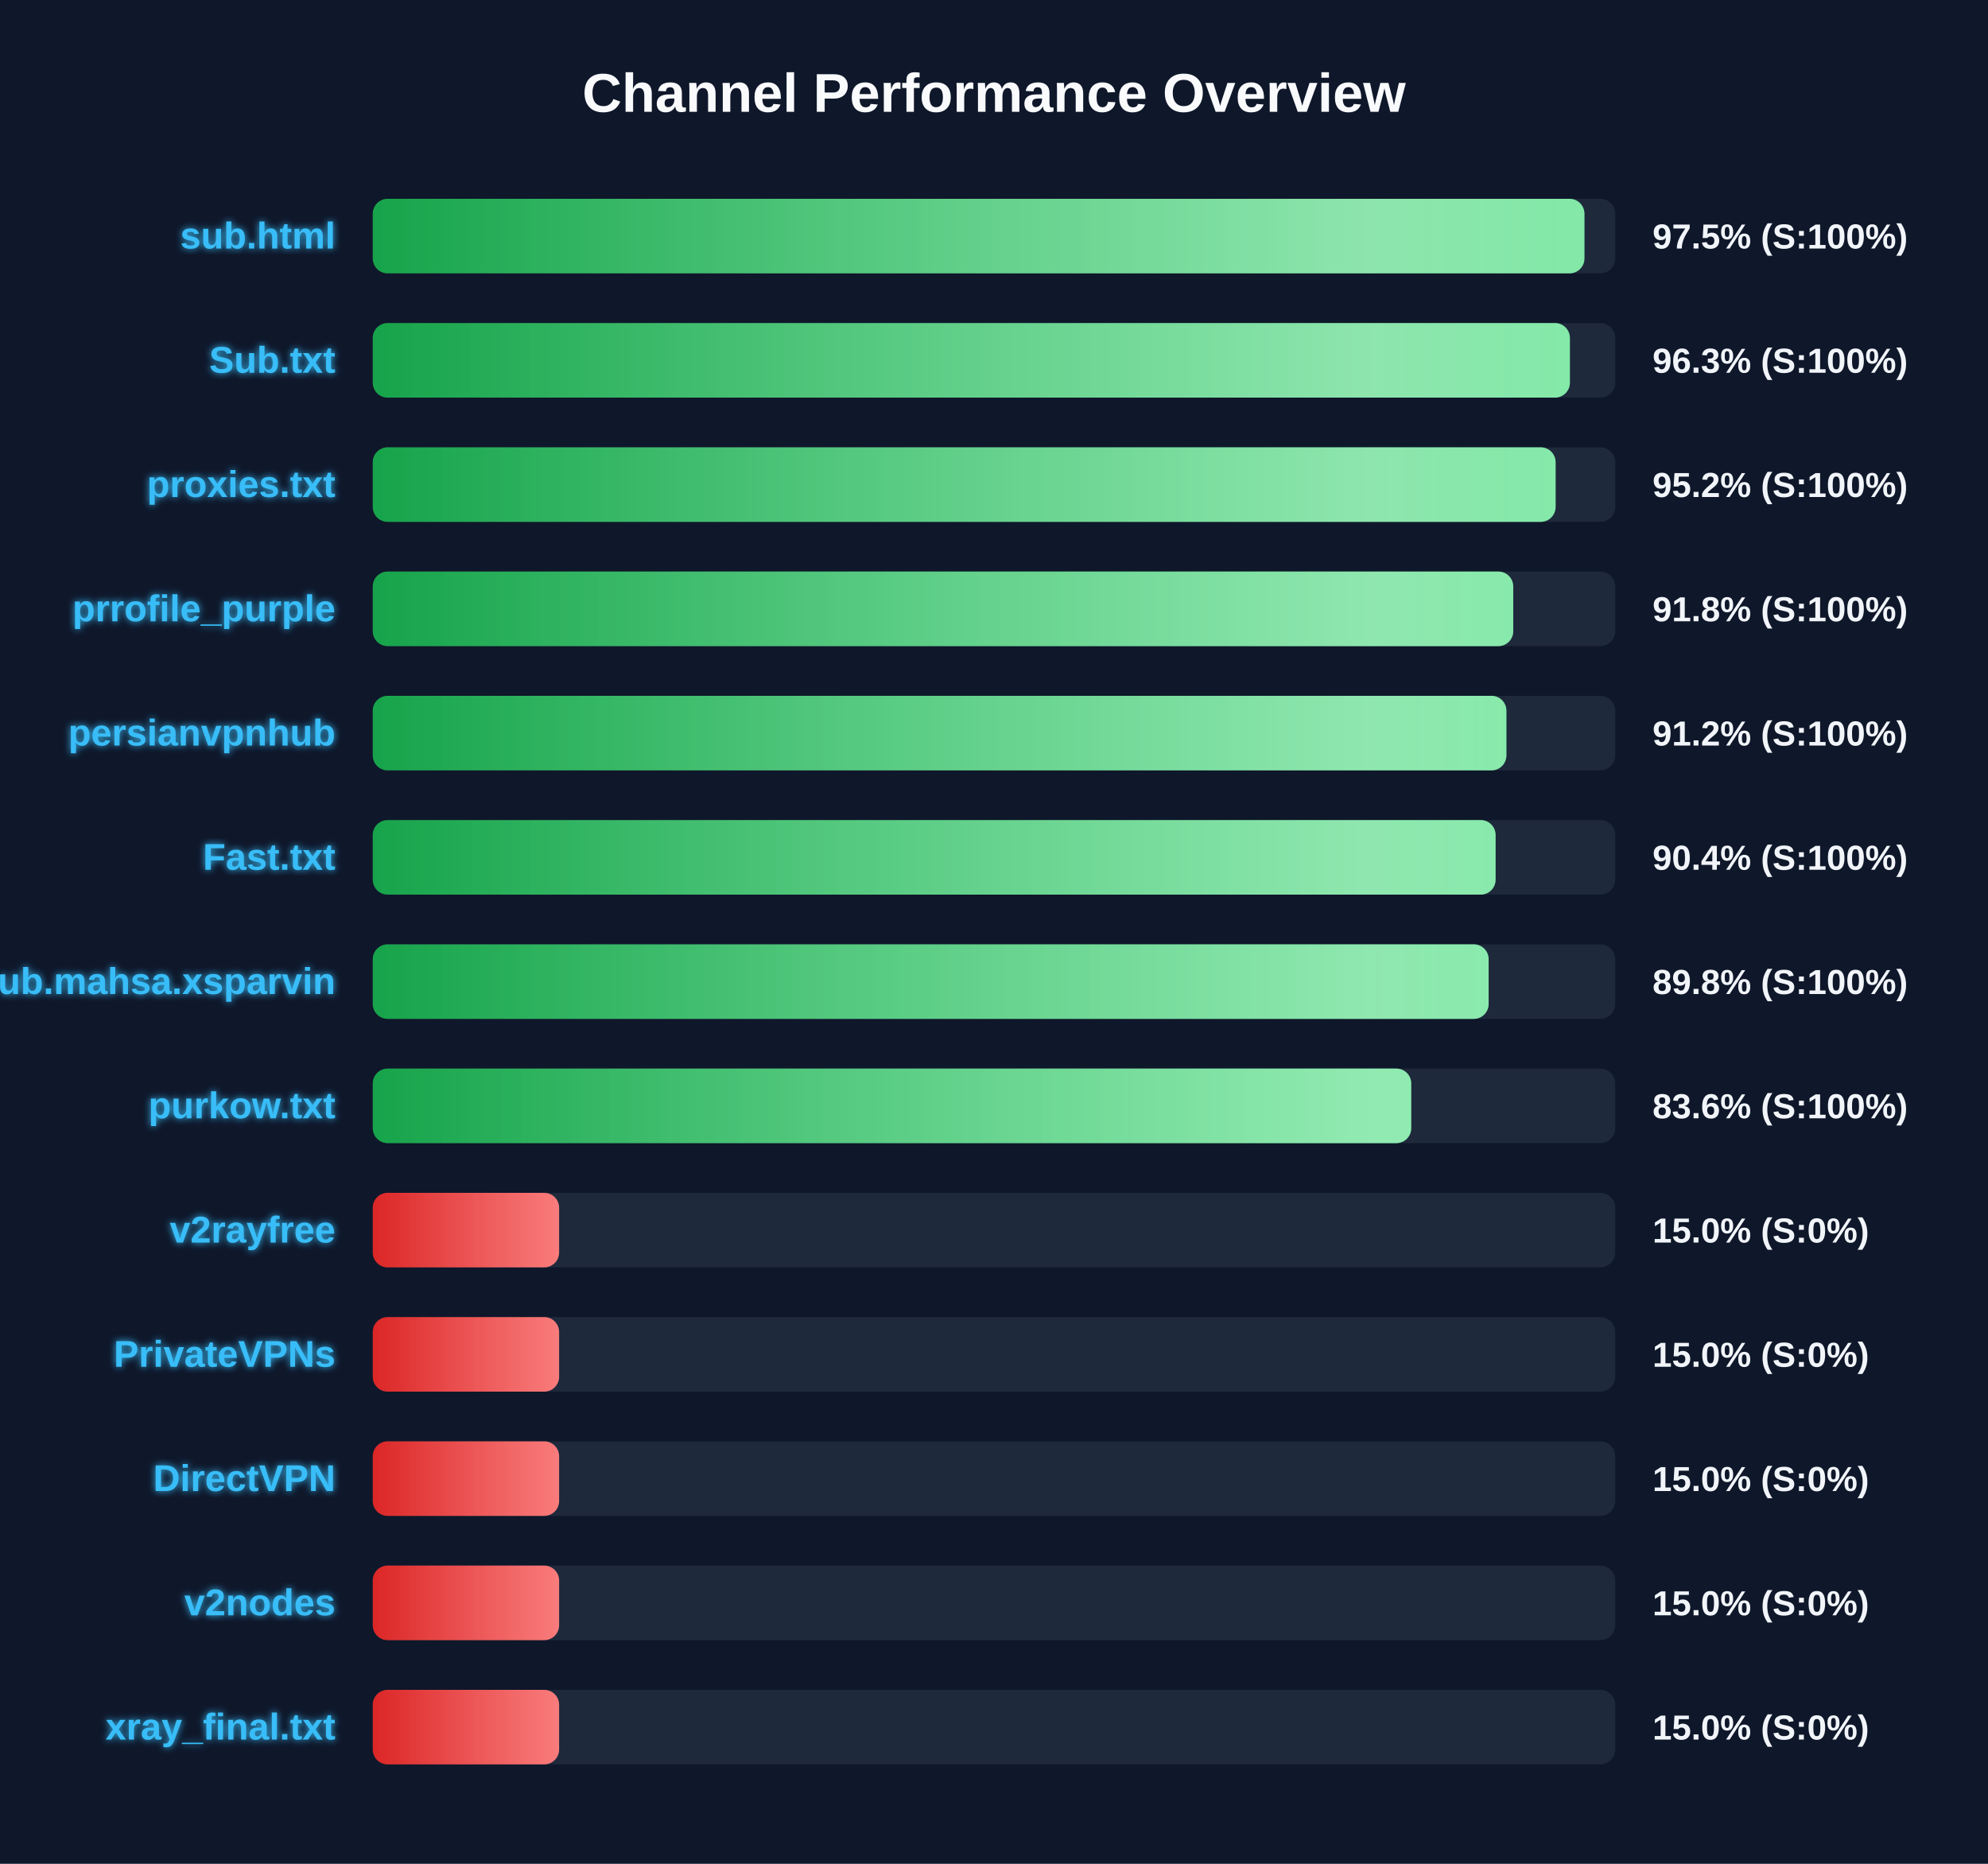
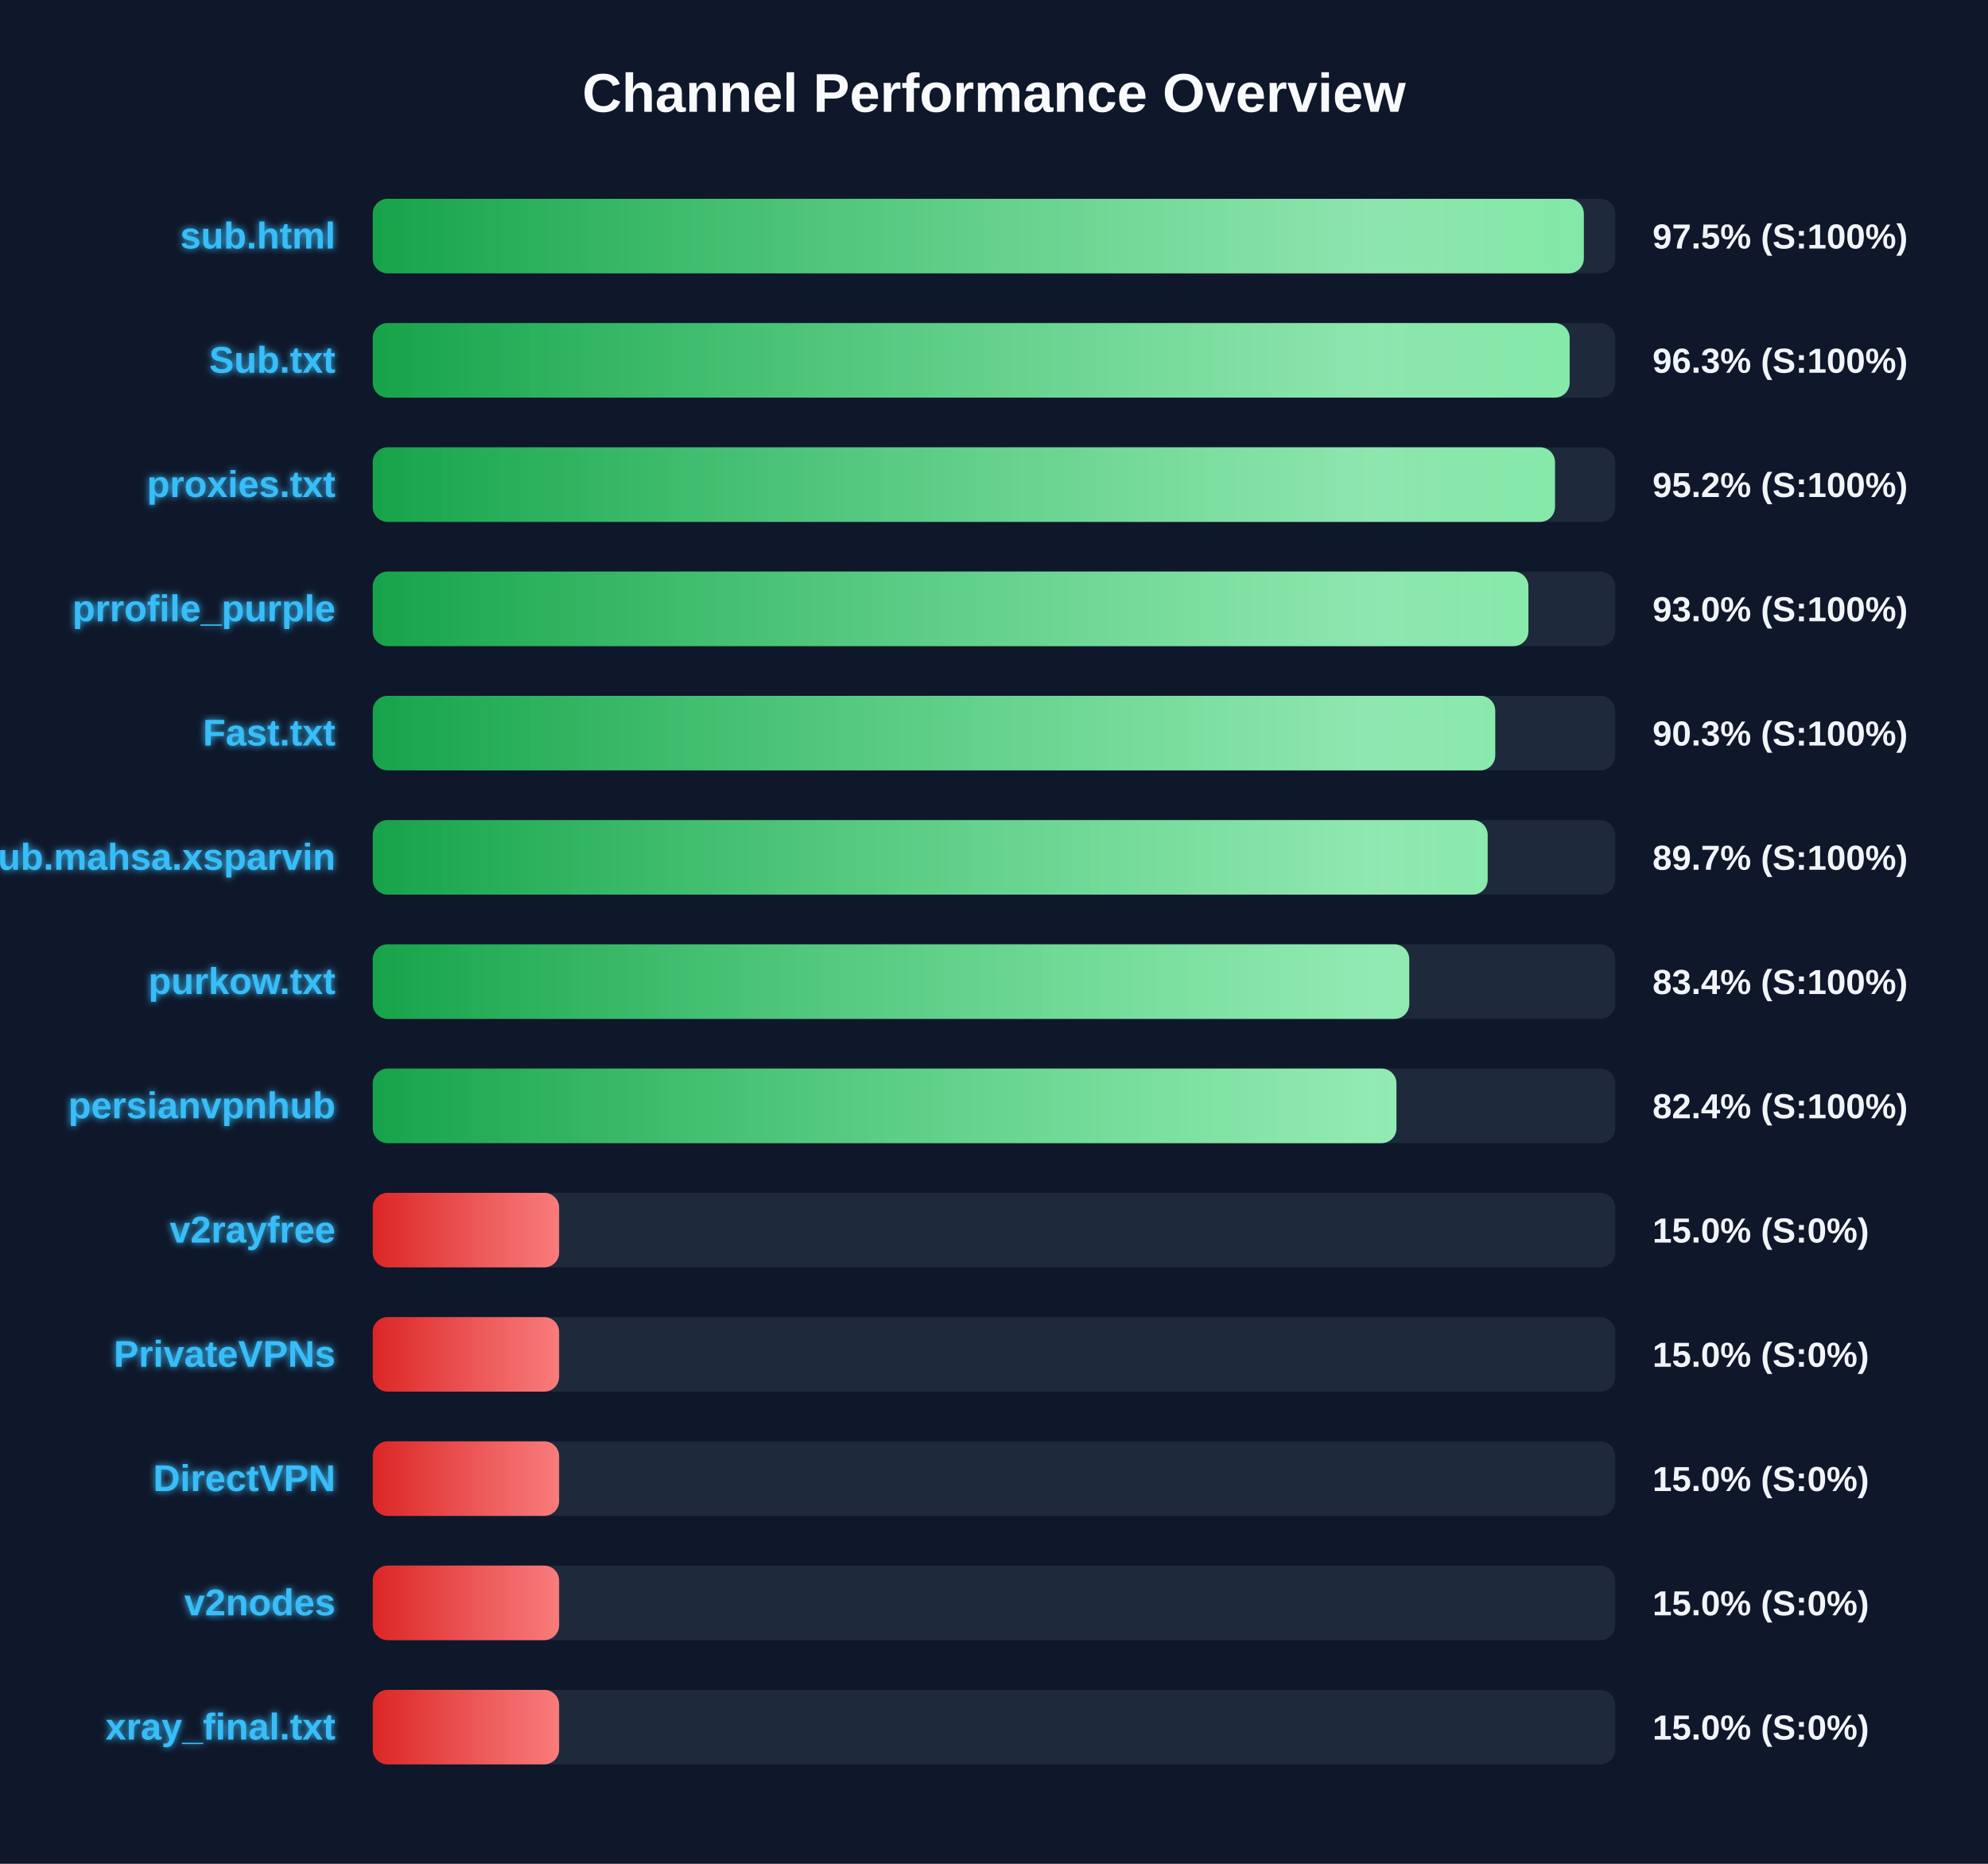
<svg xmlns="http://www.w3.org/2000/svg" width="800" height="750" version="1.1">
  <defs>
    <linearGradient id="grad-green" x1="0%" y1="0%" x2="100%" y2="0%">
      <stop offset="0%" stop-color="#16a34a" />
      <stop offset="100%" stop-color="#4ade80" />
    </linearGradient>
    <linearGradient id="grad-yellow" x1="0%" y1="0%" x2="100%" y2="0%">
      <stop offset="0%" stop-color="#ca8a04" />
      <stop offset="100%" stop-color="#fde047" />
    </linearGradient>
    <linearGradient id="grad-red" x1="0%" y1="0%" x2="100%" y2="0%">
      <stop offset="0%" stop-color="#dc2626" />
      <stop offset="100%" stop-color="#f87171" />
    </linearGradient>
    <linearGradient id="shimmer" x1="0%" y1="0%" x2="100%" y2="0%">
      <stop offset="0%" stop-color="rgba(255,255,255,0)" />
      <stop offset="50%" stop-color="rgba(255,255,255,0.4)" />
      <stop offset="100%" stop-color="rgba(255,255,255,0)" />
    </linearGradient>
    <filter id="glow" x="-20%" y="-20%" width="140%" height="140%">
      <feGaussianBlur stdDeviation="1.5" result="blur" />
      <feComposite in="SourceGraphic" in2="blur" operator="over" />
    </filter>
  </defs>
  <style>
        .bg-rect { fill: #0f172a; }
        .title { font: bold 22px 'Segoe UI', Arial, sans-serif; fill: #f8fafc; }
        .row { font: bold 15px 'Segoe UI', Arial, sans-serif; fill: #38bdf8; filter: url(#glow); }
        .score { font: bold 14px 'Segoe UI', Arial, sans-serif; fill: #f1f5f9; }
        @keyframes shimmer-anim {
            0% { transform: translateX(-100%); }
            100% { transform: translateX(200%); }
        }
        .shimmer-rect {
            animation: shimmer-anim 2.5s infinite linear;
        }
    </style>
  <rect width="100%" height="100%" class="bg-rect" />
  <text x="400" y="45" text-anchor="middle" class="title">Channel Performance Overview</text>
  <rect x="150" y="80" width="500" height="30" fill="#1e293b" rx="6" />
  <clipPath id="clip-0">
-     <rect x="150" y="80" width="487.6" height="30" rx="6" />
+     <rect x="150" y="80" width="487.35" height="30" rx="6" />
  </clipPath>
-   <rect x="150" y="80" width="487.6" height="30" fill="url(#grad-green)" rx="6" />
+   <rect x="150" y="80" width="487.35" height="30" fill="url(#grad-green)" rx="6" />
  <g clip-path="url(#clip-0)">
    <rect x="150" y="80" width="100%" height="30" fill="url(#shimmer)" class="shimmer-rect" />
  </g>
  <text x="135" y="100" text-anchor="end" class="row">sub.html</text>
  <text x="665" y="100" text-anchor="start" class="score">97.5% (S:100%)</text>
  <rect x="150" y="130" width="500" height="30" fill="#1e293b" rx="6" />
  <clipPath id="clip-1">
-     <rect x="150" y="130" width="481.75" height="30" rx="6" />
+     <rect x="150" y="130" width="481.65" height="30" rx="6" />
  </clipPath>
-   <rect x="150" y="130" width="481.75" height="30" fill="url(#grad-green)" rx="6" />
+   <rect x="150" y="130" width="481.65" height="30" fill="url(#grad-green)" rx="6" />
  <g clip-path="url(#clip-1)">
    <rect x="150" y="130" width="100%" height="30" fill="url(#shimmer)" class="shimmer-rect" />
  </g>
  <text x="135" y="150" text-anchor="end" class="row">Sub.txt</text>
  <text x="665" y="150" text-anchor="start" class="score">96.3% (S:100%)</text>
  <rect x="150" y="180" width="500" height="30" fill="#1e293b" rx="6" />
  <clipPath id="clip-2">
-     <rect x="150" y="180" width="476.0" height="30" rx="6" />
+     <rect x="150" y="180" width="475.75" height="30" rx="6" />
  </clipPath>
-   <rect x="150" y="180" width="476.0" height="30" fill="url(#grad-green)" rx="6" />
+   <rect x="150" y="180" width="475.75" height="30" fill="url(#grad-green)" rx="6" />
  <g clip-path="url(#clip-2)">
    <rect x="150" y="180" width="100%" height="30" fill="url(#shimmer)" class="shimmer-rect" />
  </g>
  <text x="135" y="200" text-anchor="end" class="row">proxies.txt</text>
  <text x="665" y="200" text-anchor="start" class="score">95.2% (S:100%)</text>
  <rect x="150" y="230" width="500" height="30" fill="#1e293b" rx="6" />
  <clipPath id="clip-3">
-     <rect x="150" y="230" width="458.95" height="30" rx="6" />
+     <rect x="150" y="230" width="465.05" height="30" rx="6" />
  </clipPath>
-   <rect x="150" y="230" width="458.95" height="30" fill="url(#grad-green)" rx="6" />
+   <rect x="150" y="230" width="465.05" height="30" fill="url(#grad-green)" rx="6" />
  <g clip-path="url(#clip-3)">
    <rect x="150" y="230" width="100%" height="30" fill="url(#shimmer)" class="shimmer-rect" />
  </g>
  <text x="135" y="250" text-anchor="end" class="row">prrofile_purple</text>
-   <text x="665" y="250" text-anchor="start" class="score">91.8% (S:100%)</text>
+   <text x="665" y="250" text-anchor="start" class="score">93.0% (S:100%)</text>
  <rect x="150" y="280" width="500" height="30" fill="#1e293b" rx="6" />
  <clipPath id="clip-4">
-     <rect x="150" y="280" width="456.2" height="30" rx="6" />
+     <rect x="150" y="280" width="451.7" height="30" rx="6" />
  </clipPath>
-   <rect x="150" y="280" width="456.2" height="30" fill="url(#grad-green)" rx="6" />
+   <rect x="150" y="280" width="451.7" height="30" fill="url(#grad-green)" rx="6" />
  <g clip-path="url(#clip-4)">
    <rect x="150" y="280" width="100%" height="30" fill="url(#shimmer)" class="shimmer-rect" />
  </g>
-   <text x="135" y="300" text-anchor="end" class="row">persianvpnhub</text>
-   <text x="665" y="300" text-anchor="start" class="score">91.2% (S:100%)</text>
+   <text x="135" y="300" text-anchor="end" class="row">Fast.txt</text>
+   <text x="665" y="300" text-anchor="start" class="score">90.3% (S:100%)</text>
  <rect x="150" y="330" width="500" height="30" fill="#1e293b" rx="6" />
  <clipPath id="clip-5">
-     <rect x="150" y="330" width="451.85" height="30" rx="6" />
+     <rect x="150" y="330" width="448.65" height="30" rx="6" />
  </clipPath>
-   <rect x="150" y="330" width="451.85" height="30" fill="url(#grad-green)" rx="6" />
+   <rect x="150" y="330" width="448.65" height="30" fill="url(#grad-green)" rx="6" />
  <g clip-path="url(#clip-5)">
    <rect x="150" y="330" width="100%" height="30" fill="url(#shimmer)" class="shimmer-rect" />
  </g>
-   <text x="135" y="350" text-anchor="end" class="row">Fast.txt</text>
-   <text x="665" y="350" text-anchor="start" class="score">90.4% (S:100%)</text>
+   <text x="135" y="350" text-anchor="end" class="row">Sub.mahsa.xsparvin</text>
+   <text x="665" y="350" text-anchor="start" class="score">89.7% (S:100%)</text>
  <rect x="150" y="380" width="500" height="30" fill="#1e293b" rx="6" />
  <clipPath id="clip-6">
-     <rect x="150" y="380" width="449.05" height="30" rx="6" />
+     <rect x="150" y="380" width="417.1" height="30" rx="6" />
  </clipPath>
-   <rect x="150" y="380" width="449.05" height="30" fill="url(#grad-green)" rx="6" />
+   <rect x="150" y="380" width="417.1" height="30" fill="url(#grad-green)" rx="6" />
  <g clip-path="url(#clip-6)">
    <rect x="150" y="380" width="100%" height="30" fill="url(#shimmer)" class="shimmer-rect" />
  </g>
-   <text x="135" y="400" text-anchor="end" class="row">Sub.mahsa.xsparvin</text>
-   <text x="665" y="400" text-anchor="start" class="score">89.8% (S:100%)</text>
+   <text x="135" y="400" text-anchor="end" class="row">purkow.txt</text>
+   <text x="665" y="400" text-anchor="start" class="score">83.4% (S:100%)</text>
  <rect x="150" y="430" width="500" height="30" fill="#1e293b" rx="6" />
  <clipPath id="clip-7">
-     <rect x="150" y="430" width="417.9" height="30" rx="6" />
+     <rect x="150" y="430" width="411.95" height="30" rx="6" />
  </clipPath>
-   <rect x="150" y="430" width="417.9" height="30" fill="url(#grad-green)" rx="6" />
+   <rect x="150" y="430" width="411.95" height="30" fill="url(#grad-green)" rx="6" />
  <g clip-path="url(#clip-7)">
    <rect x="150" y="430" width="100%" height="30" fill="url(#shimmer)" class="shimmer-rect" />
  </g>
-   <text x="135" y="450" text-anchor="end" class="row">purkow.txt</text>
-   <text x="665" y="450" text-anchor="start" class="score">83.6% (S:100%)</text>
+   <text x="135" y="450" text-anchor="end" class="row">persianvpnhub</text>
+   <text x="665" y="450" text-anchor="start" class="score">82.4% (S:100%)</text>
  <rect x="150" y="480" width="500" height="30" fill="#1e293b" rx="6" />
  <clipPath id="clip-8">
    <rect x="150" y="480" width="75.0" height="30" rx="6" />
  </clipPath>
  <rect x="150" y="480" width="75.0" height="30" fill="url(#grad-red)" rx="6" />
  <g clip-path="url(#clip-8)">
    <rect x="150" y="480" width="100%" height="30" fill="url(#shimmer)" class="shimmer-rect" />
  </g>
  <text x="135" y="500" text-anchor="end" class="row">v2rayfree</text>
  <text x="665" y="500" text-anchor="start" class="score">15.0% (S:0%)</text>
  <rect x="150" y="530" width="500" height="30" fill="#1e293b" rx="6" />
  <clipPath id="clip-9">
    <rect x="150" y="530" width="75.0" height="30" rx="6" />
  </clipPath>
  <rect x="150" y="530" width="75.0" height="30" fill="url(#grad-red)" rx="6" />
  <g clip-path="url(#clip-9)">
    <rect x="150" y="530" width="100%" height="30" fill="url(#shimmer)" class="shimmer-rect" />
  </g>
  <text x="135" y="550" text-anchor="end" class="row">PrivateVPNs</text>
  <text x="665" y="550" text-anchor="start" class="score">15.0% (S:0%)</text>
  <rect x="150" y="580" width="500" height="30" fill="#1e293b" rx="6" />
  <clipPath id="clip-10">
    <rect x="150" y="580" width="75.0" height="30" rx="6" />
  </clipPath>
  <rect x="150" y="580" width="75.0" height="30" fill="url(#grad-red)" rx="6" />
  <g clip-path="url(#clip-10)">
    <rect x="150" y="580" width="100%" height="30" fill="url(#shimmer)" class="shimmer-rect" />
  </g>
  <text x="135" y="600" text-anchor="end" class="row">DirectVPN</text>
  <text x="665" y="600" text-anchor="start" class="score">15.0% (S:0%)</text>
  <rect x="150" y="630" width="500" height="30" fill="#1e293b" rx="6" />
  <clipPath id="clip-11">
    <rect x="150" y="630" width="75.0" height="30" rx="6" />
  </clipPath>
  <rect x="150" y="630" width="75.0" height="30" fill="url(#grad-red)" rx="6" />
  <g clip-path="url(#clip-11)">
    <rect x="150" y="630" width="100%" height="30" fill="url(#shimmer)" class="shimmer-rect" />
  </g>
  <text x="135" y="650" text-anchor="end" class="row">v2nodes</text>
  <text x="665" y="650" text-anchor="start" class="score">15.0% (S:0%)</text>
  <rect x="150" y="680" width="500" height="30" fill="#1e293b" rx="6" />
  <clipPath id="clip-12">
    <rect x="150" y="680" width="75.0" height="30" rx="6" />
  </clipPath>
  <rect x="150" y="680" width="75.0" height="30" fill="url(#grad-red)" rx="6" />
  <g clip-path="url(#clip-12)">
    <rect x="150" y="680" width="100%" height="30" fill="url(#shimmer)" class="shimmer-rect" />
  </g>
  <text x="135" y="700" text-anchor="end" class="row">xray_final.txt</text>
  <text x="665" y="700" text-anchor="start" class="score">15.0% (S:0%)</text>
</svg>
